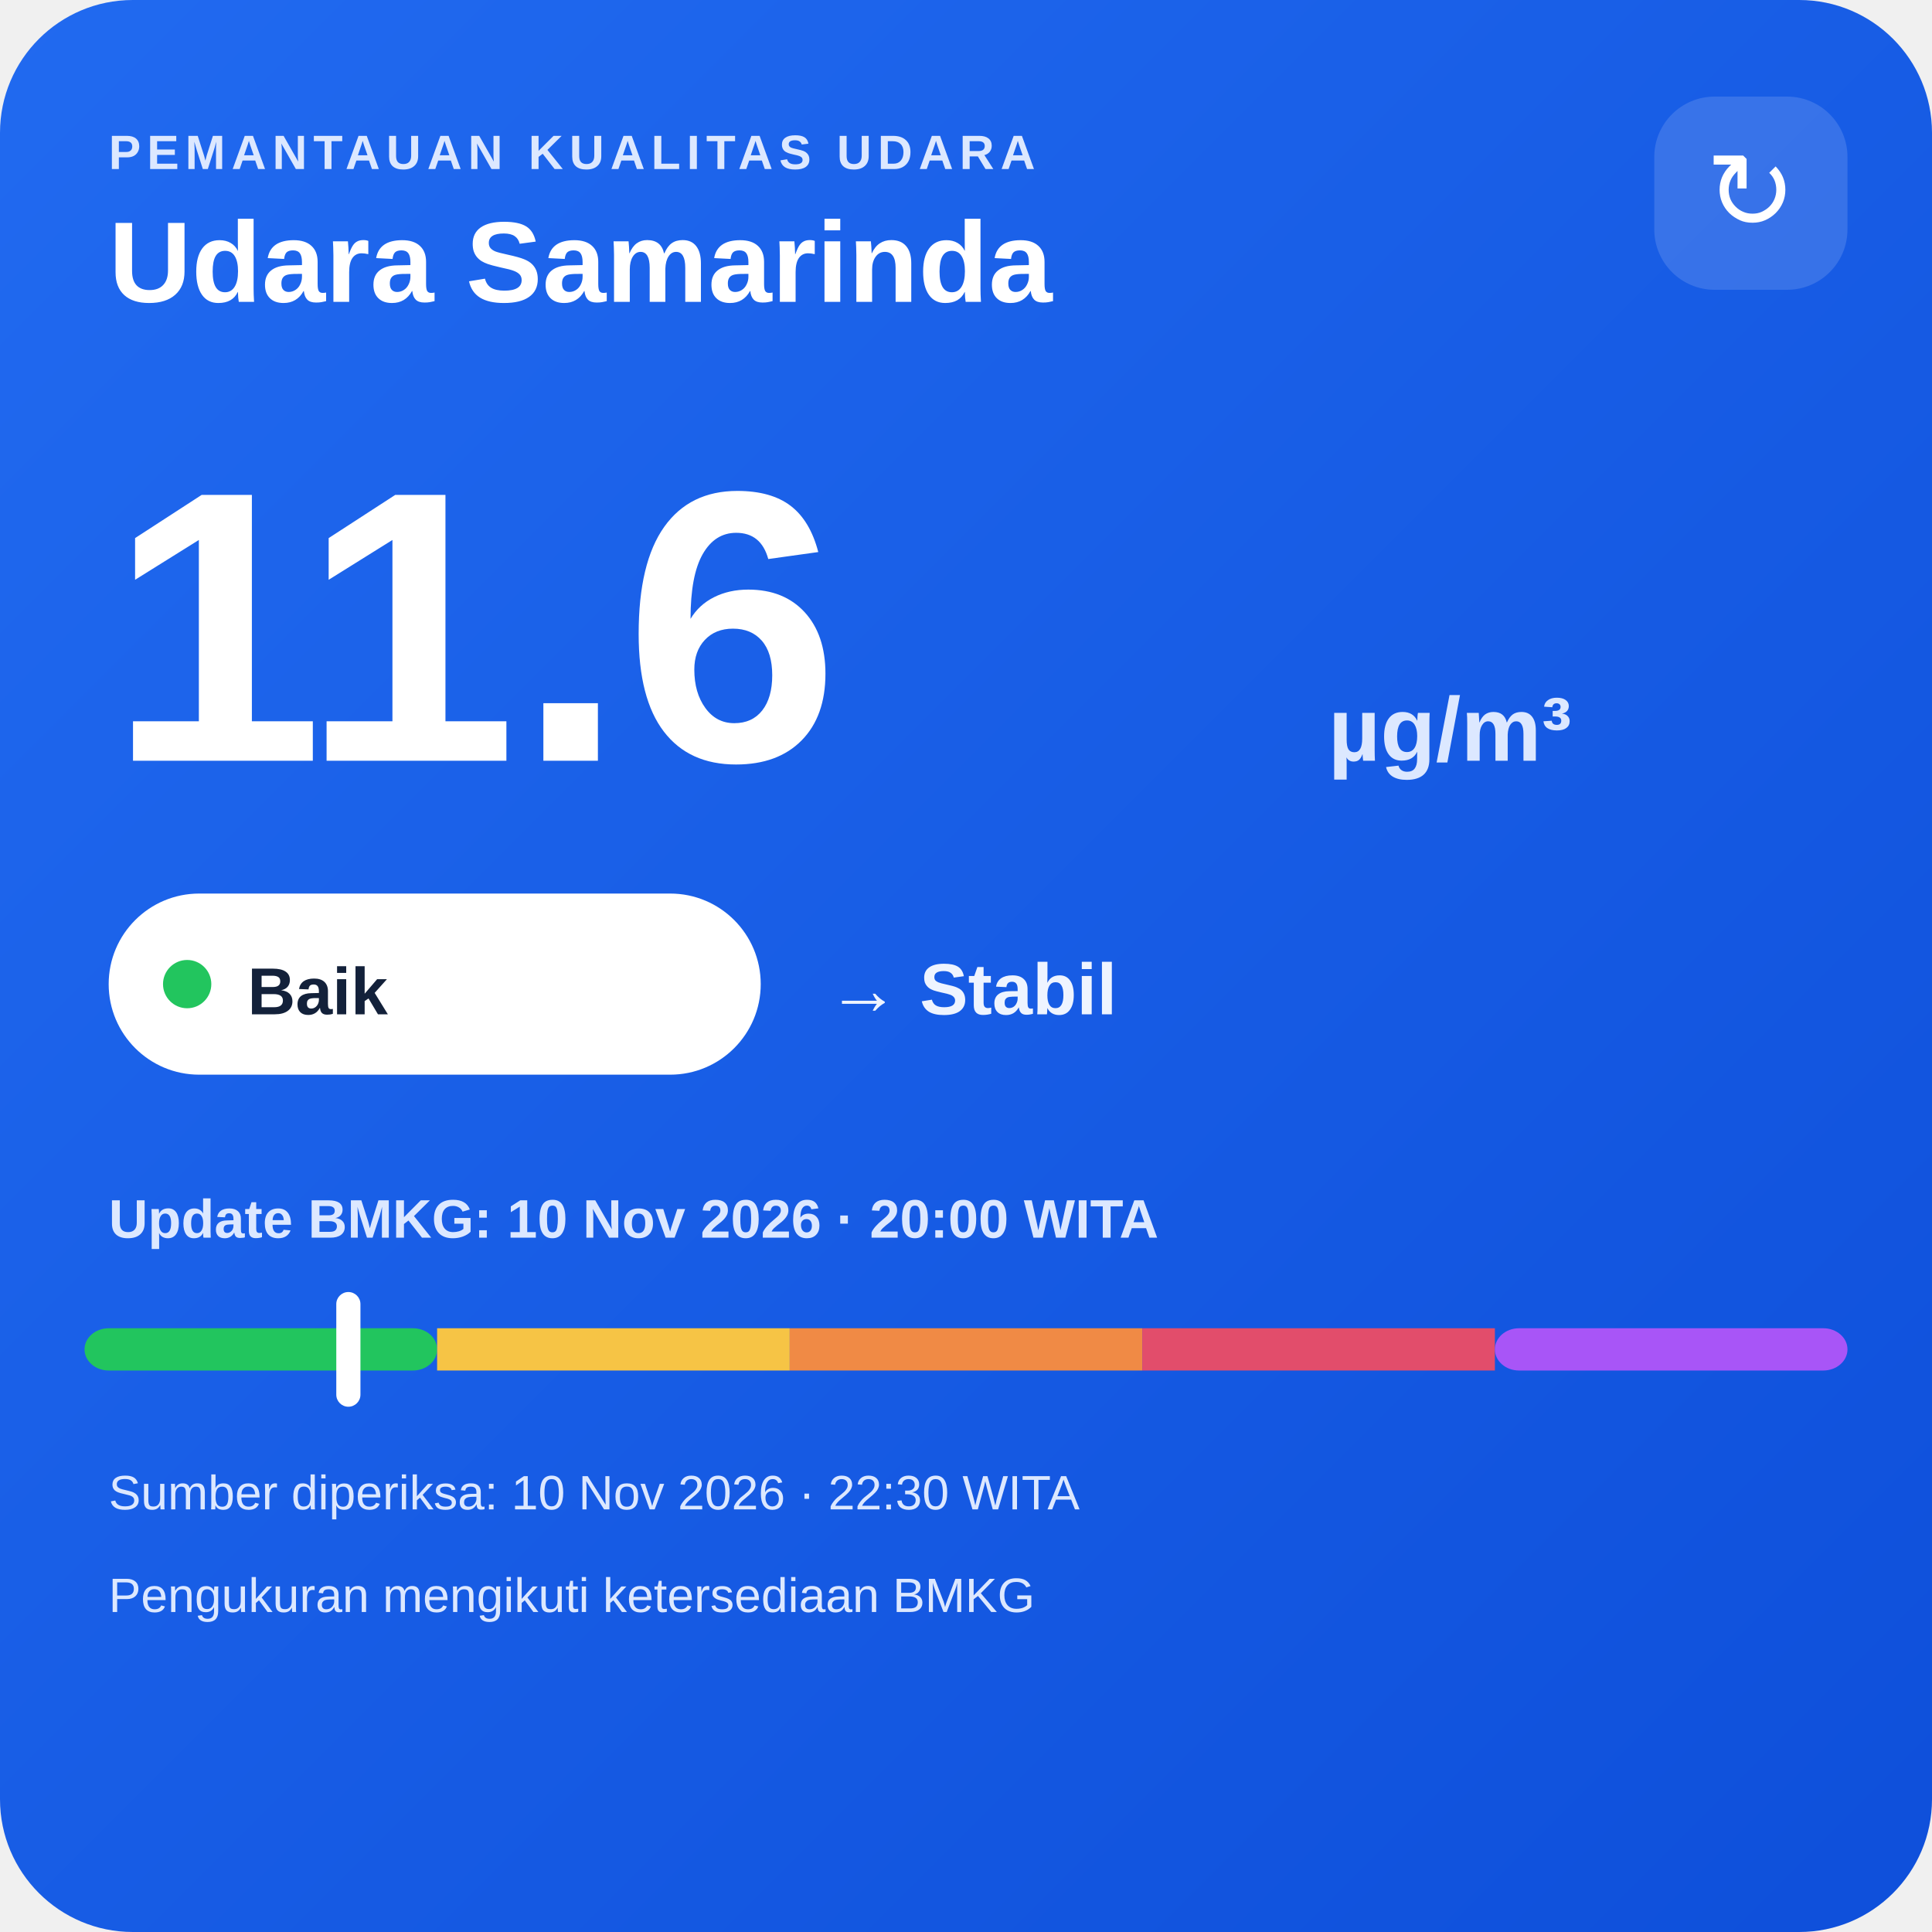
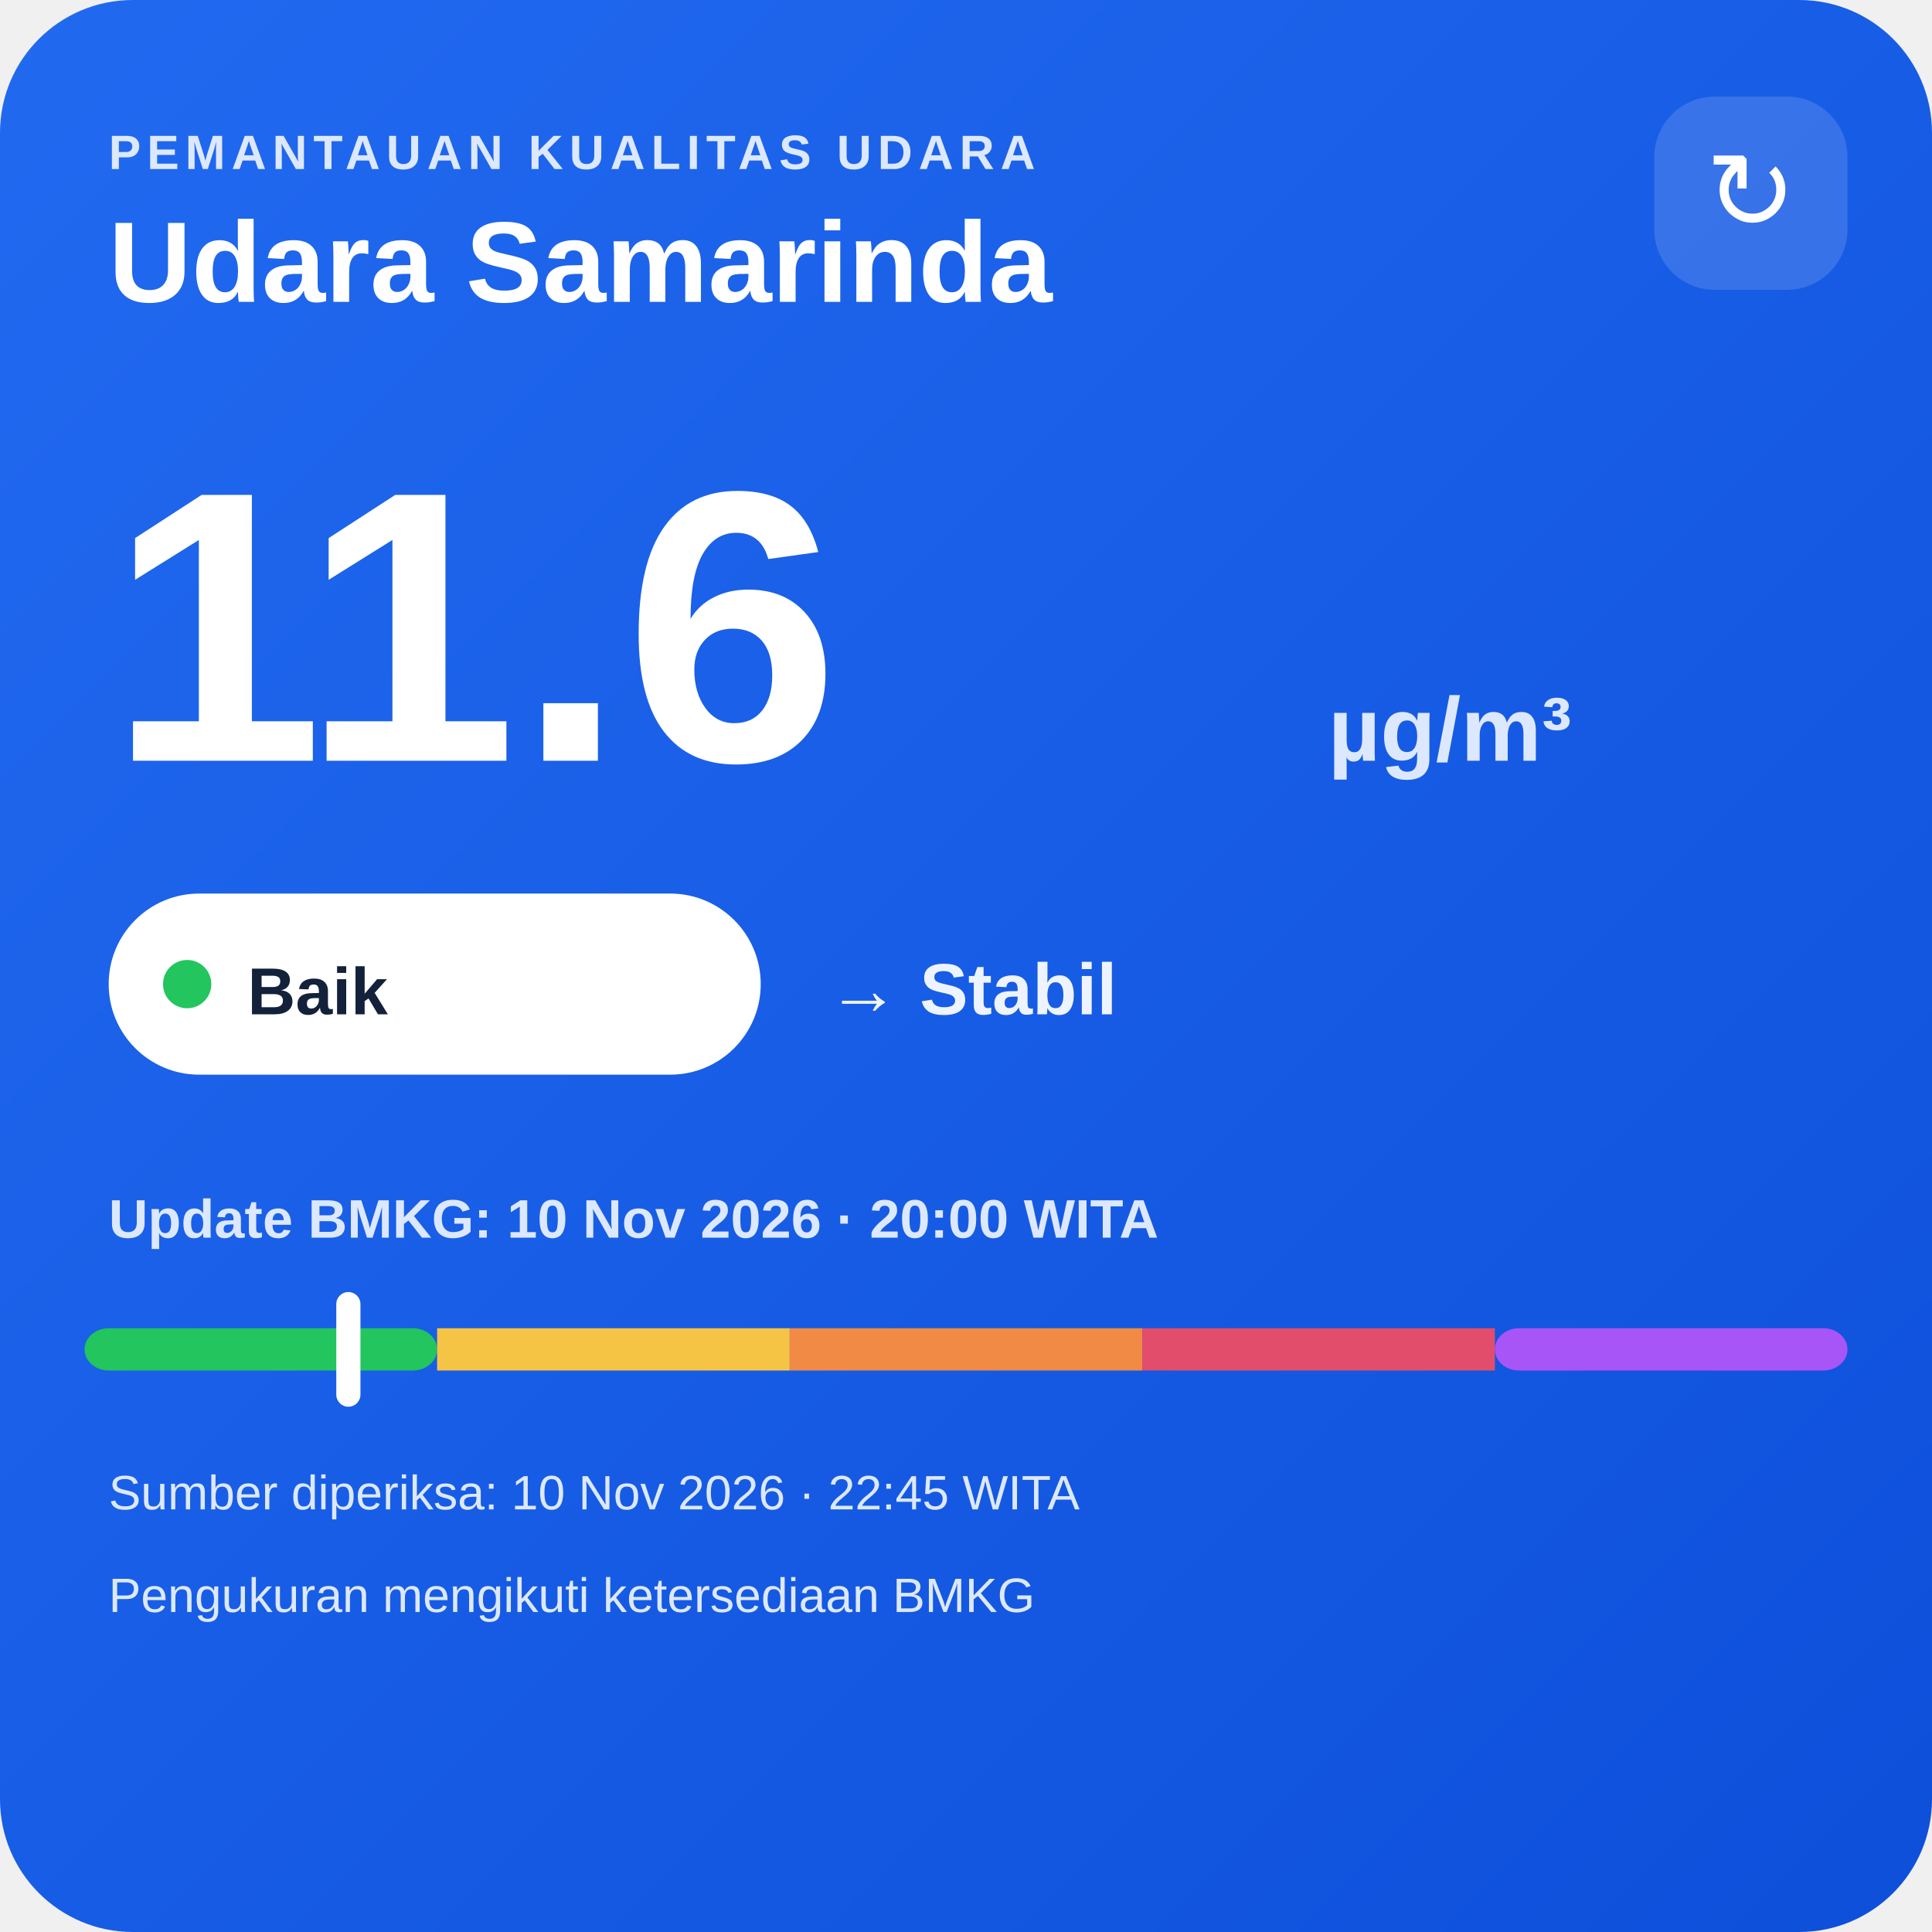
<svg xmlns="http://www.w3.org/2000/svg" width="320" height="320" viewBox="0 0 320 320">
  <defs>
    <linearGradient id="bg" x1="0" y1="0" x2="1" y2="1">
      <stop offset="0" stop-color="#216af0" />
      <stop offset="1" stop-color="#0e4fda" />
    </linearGradient>
  </defs>
  <rect width="320" height="320" rx="22" fill="url(#bg)" />
  <text x="18" y="28" fill="#dce8ff" font-family="Arial,sans-serif" font-size="8" font-weight="700" letter-spacing="1">PEMANTAUAN KUALITAS UDARA</text>
  <text x="18" y="50" fill="#ffffff" font-family="Arial,sans-serif" font-size="19" font-weight="700">Udara Samarinda</text>
  <rect x="274" y="16" width="32" height="32" rx="10" fill="#ffffff" fill-opacity=".14" />
  <text x="290" y="38" text-anchor="middle" fill="#ffffff" font-family="Arial,sans-serif" font-size="18">↻</text>
  <text x="18" y="126" fill="#ffffff" font-family="Arial,sans-serif" font-size="64" font-weight="800">11.6</text>
  <text x="220" y="126" fill="#dce8ff" font-family="Arial,sans-serif" font-size="15" font-weight="700">µg/m³</text>
  <rect x="18" y="148" width="108" height="30" rx="15" fill="#ffffff" />
  <circle cx="31" cy="163" r="4" fill="#22c55e" />
  <text x="41" y="168" fill="#13213a" font-family="Arial,sans-serif" font-size="11" font-weight="700">Baik</text>
  <text x="137" y="168" fill="#eef4ff" font-family="Arial,sans-serif" font-size="12" font-weight="700">→ Stabil</text>
  <text x="18" y="205" fill="#dce8ff" font-family="Arial,sans-serif" font-size="9" font-weight="700">Update BMKG: 10 Nov 2026 · 20:00 WITA</text>
  <rect x="14" y="220" width="58.4" height="7" rx="4" fill="#22c55e" />
  <rect x="72.4" y="220" width="58.4" height="7" fill="#f6c445" />
  <rect x="130.8" y="220" width="58.4" height="7" fill="#f08a45" />
  <rect x="189.2" y="220" width="58.4" height="7" fill="#e24d6b" />
  <rect x="247.6" y="220" width="58.4" height="7" rx="4" fill="#a855f7" />
  <rect x="55.7" y="214" width="4" height="19" rx="2" fill="#ffffff" />
-   <text x="18" y="250" fill="#dce8ff" font-family="Arial,sans-serif" font-size="8">Sumber diperiksa: 10 Nov 2026 · 22:30 WITA</text>
+   <text x="18" y="250" fill="#dce8ff" font-family="Arial,sans-serif" font-size="8">Sumber diperiksa: 10 Nov 2026 · 22:45 WITA</text>
  <text x="18" y="267" fill="#dce8ff" font-family="Arial,sans-serif" font-size="8">Pengukuran mengikuti ketersediaan BMKG</text>
</svg>
